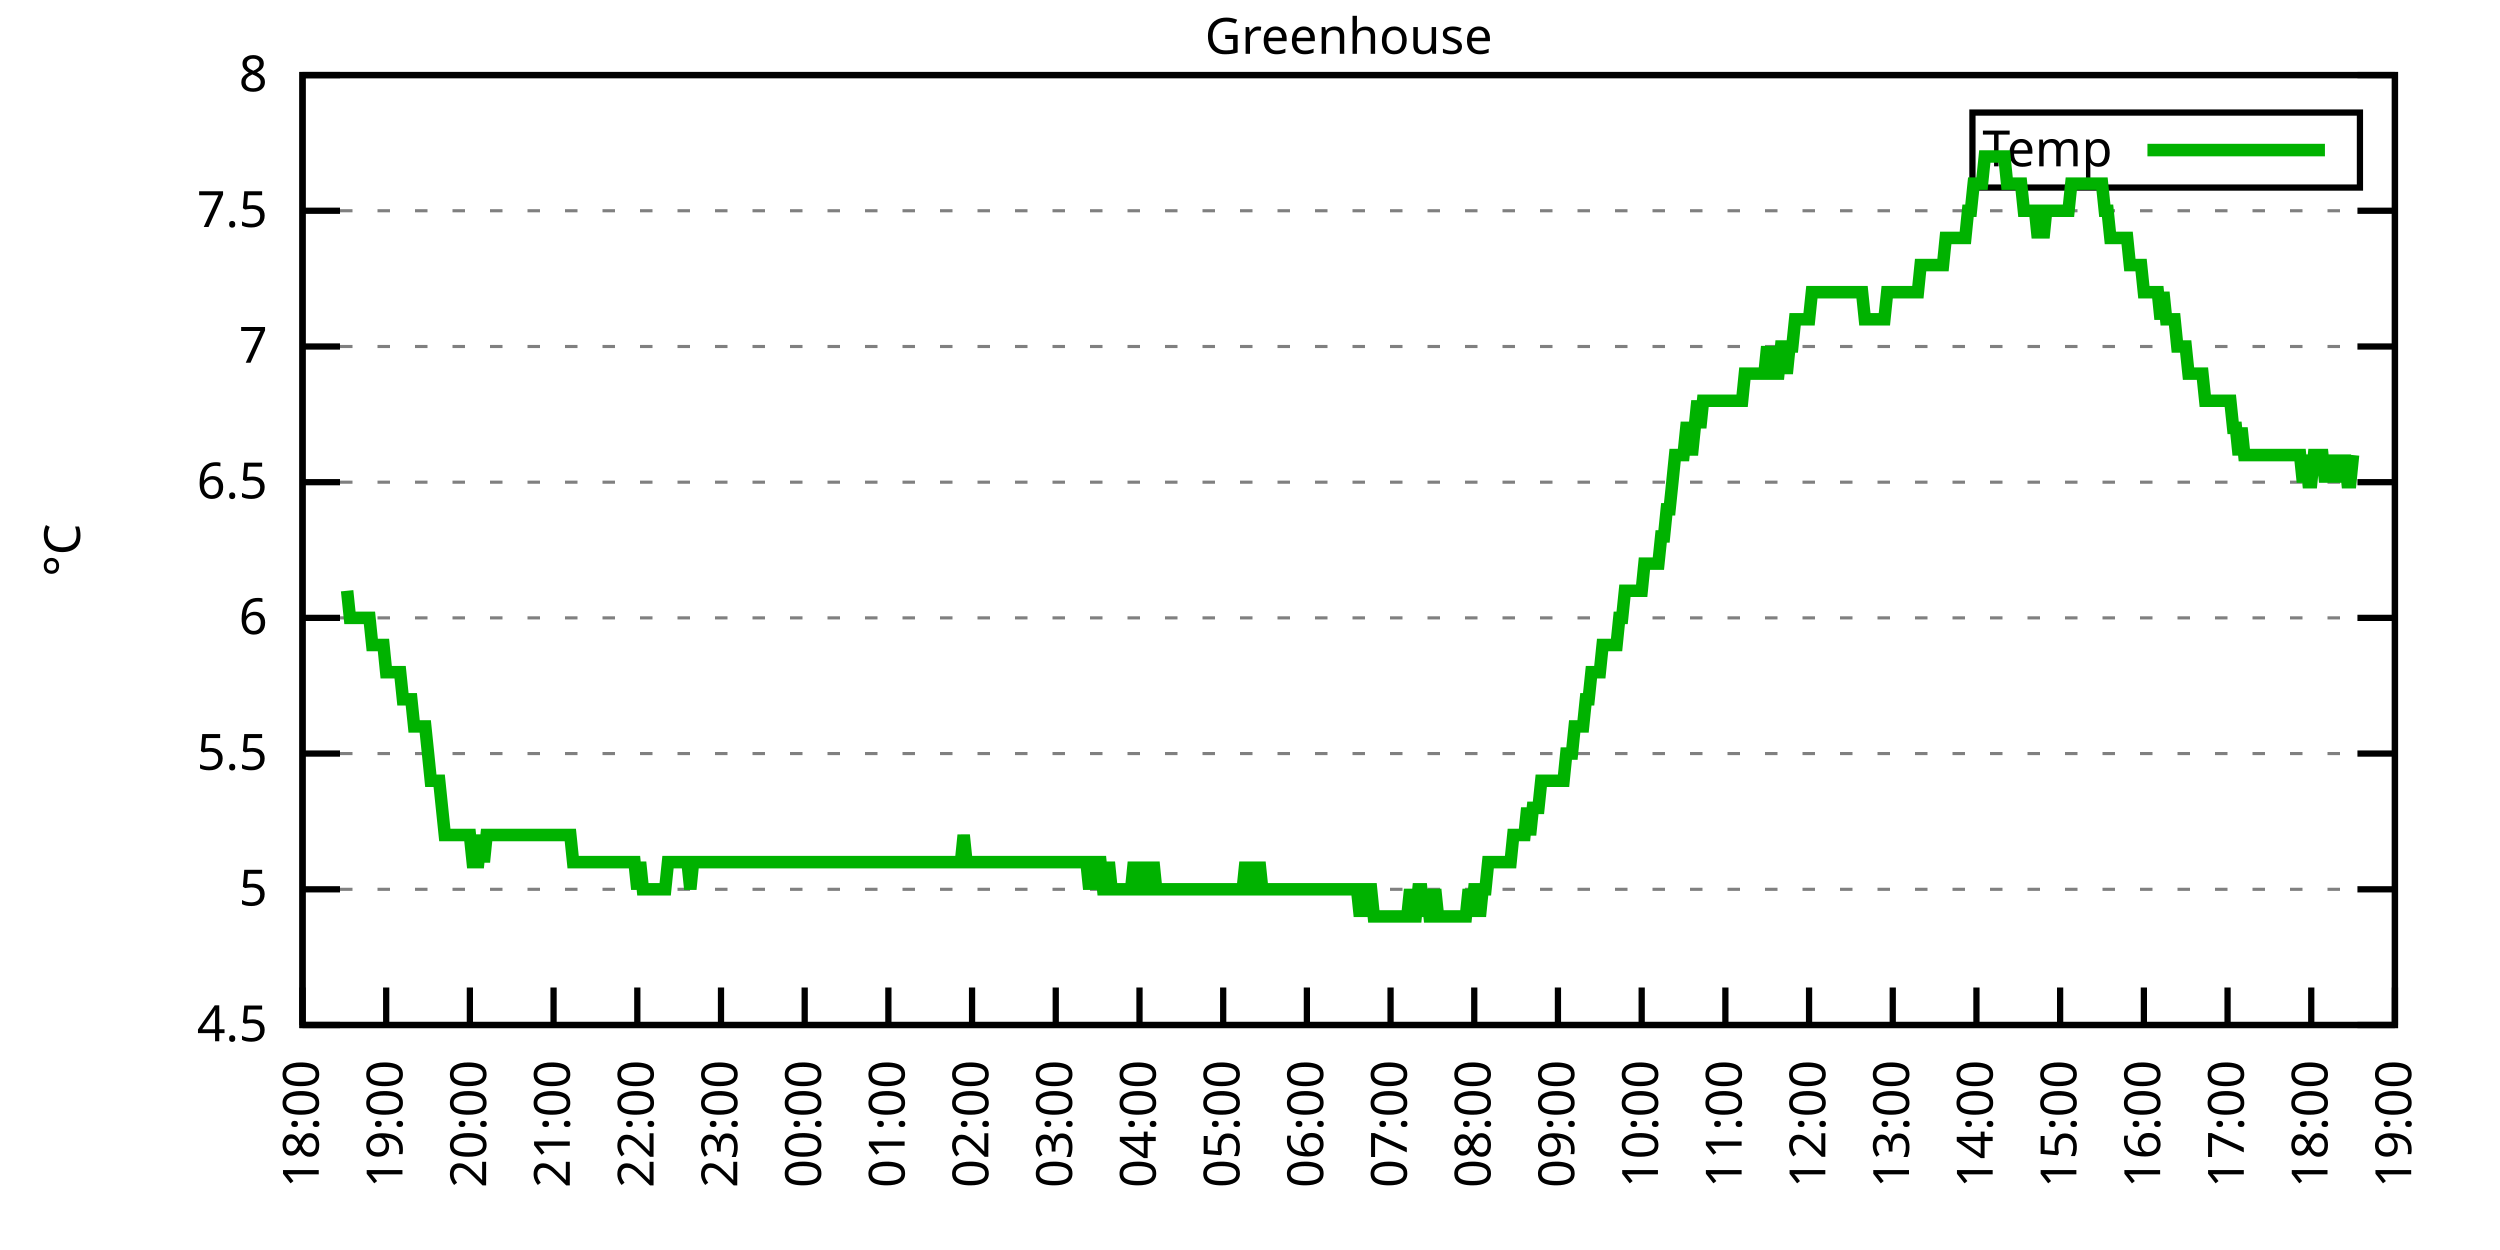
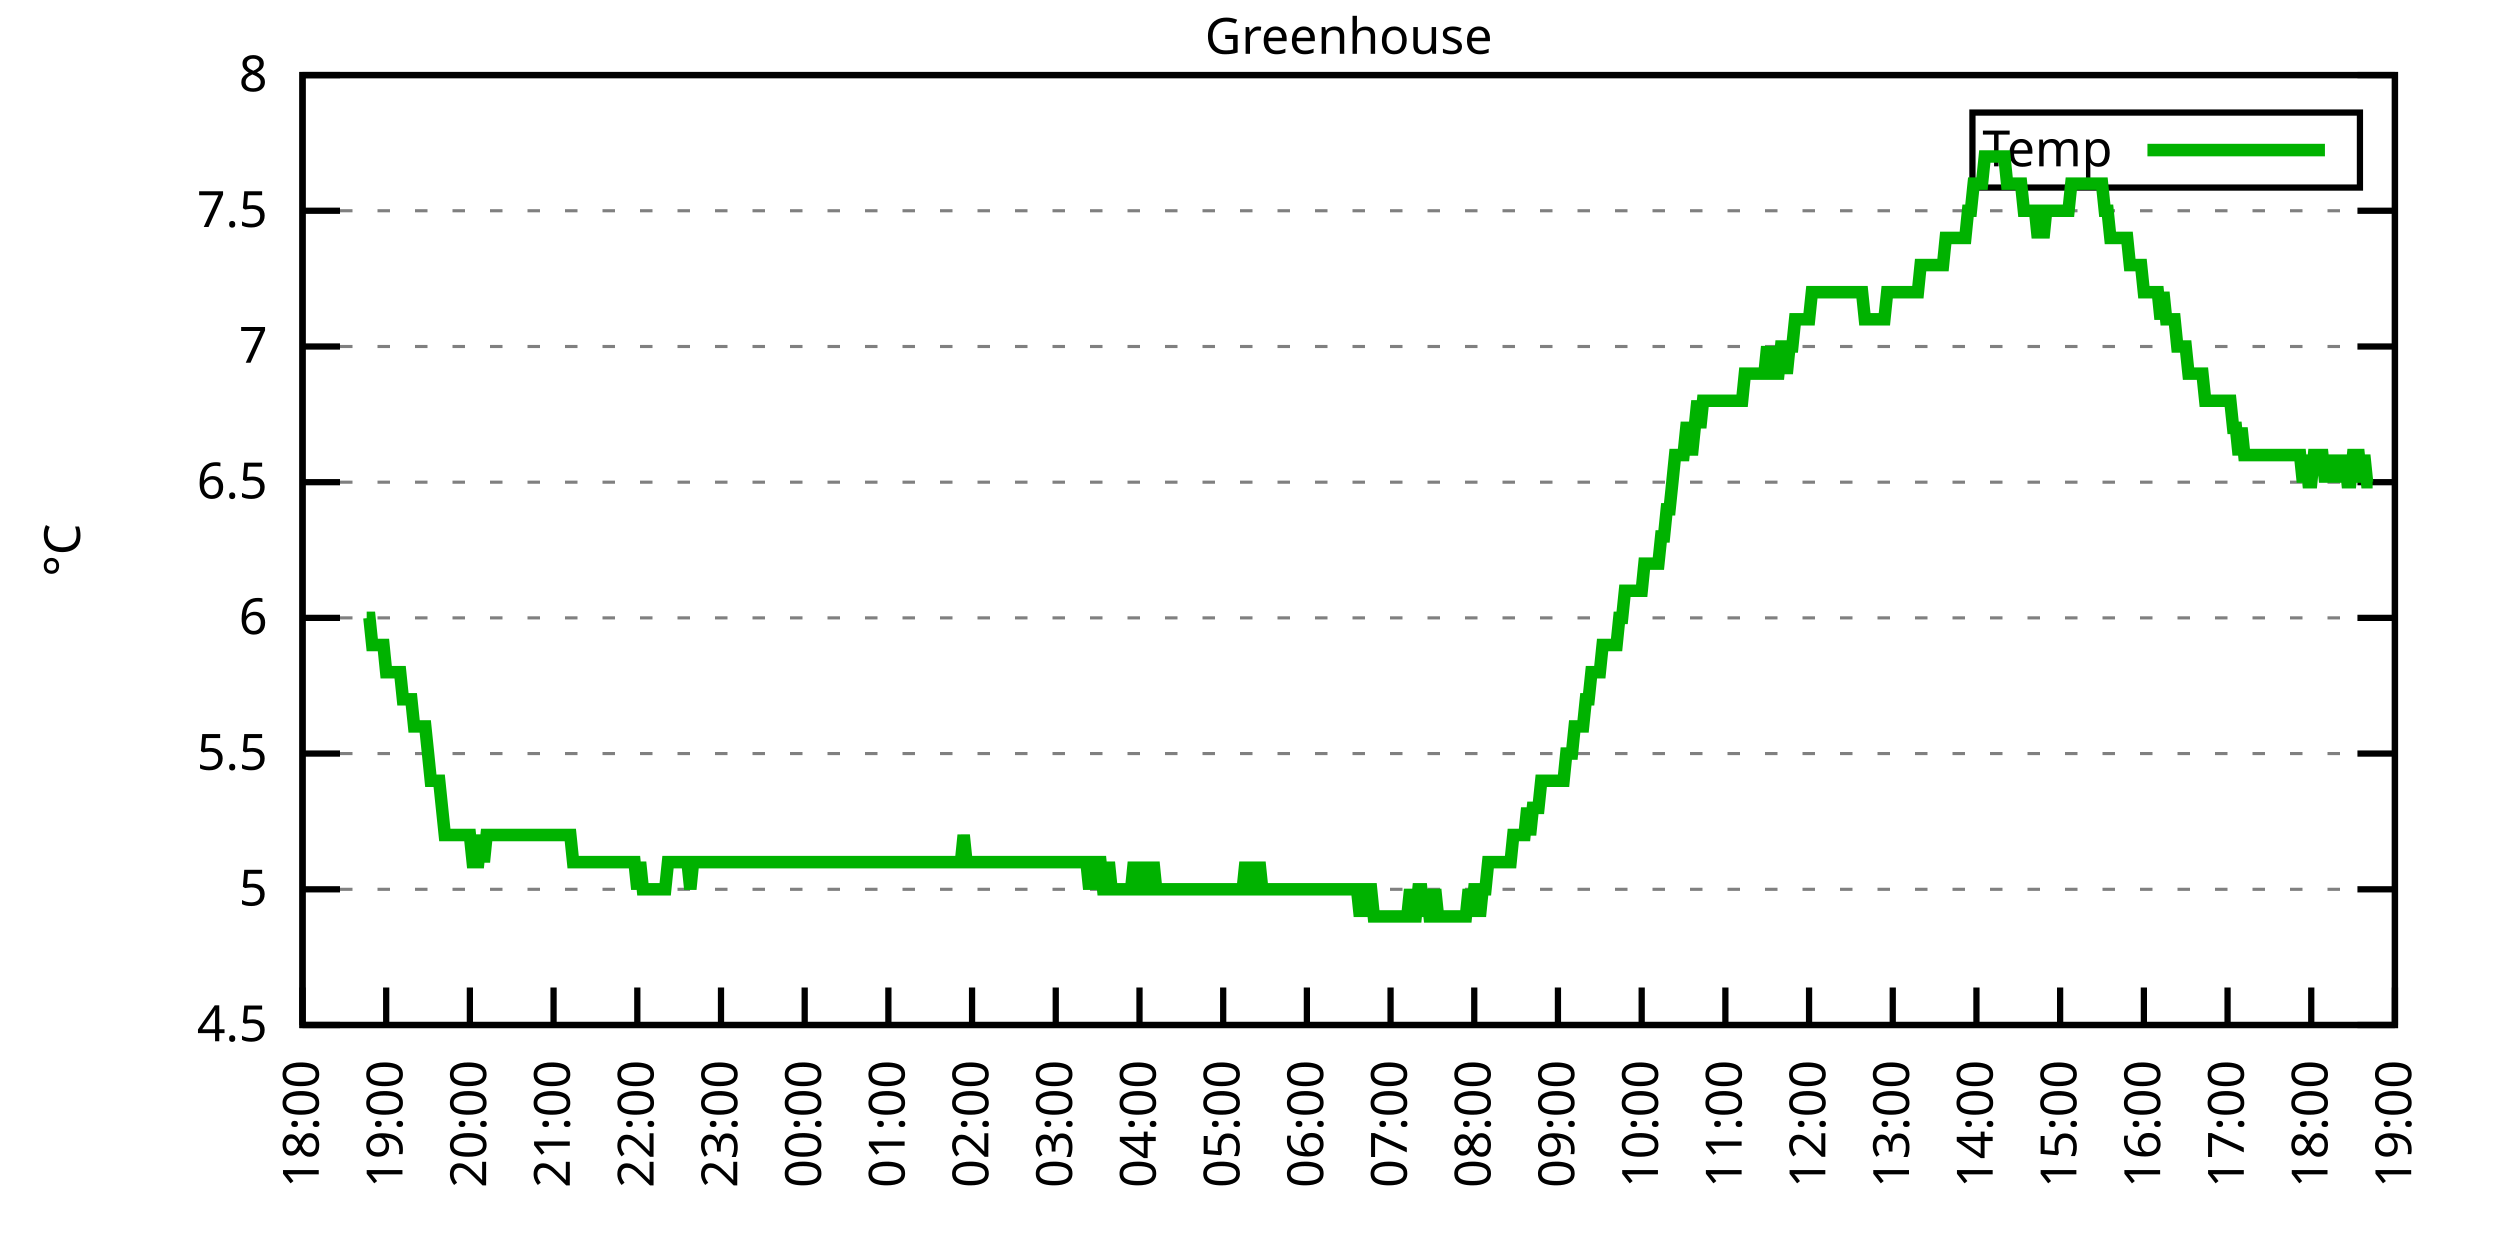
<svg xmlns="http://www.w3.org/2000/svg" xmlns:xlink="http://www.w3.org/1999/xlink" width="400" height="200" viewBox="0 0 400 200">
  <g id="gnuplot_canvas">
    <rect x="0" y="0" width="400" height="200" fill="none" />
    <defs>
      <circle id="gpDot" r="0.5" stroke-width="0.5" stroke="currentColor" />
      <path id="gpPt0" stroke-width="0.333" stroke="currentColor" d="M-1,0 h2 M0,-1 v2" />
      <path id="gpPt1" stroke-width="0.333" stroke="currentColor" d="M-1,-1 L1,1 M1,-1 L-1,1" />
      <path id="gpPt2" stroke-width="0.333" stroke="currentColor" d="M-1,0 L1,0 M0,-1 L0,1 M-1,-1 L1,1 M-1,1 L1,-1" />
      <rect id="gpPt3" stroke-width="0.333" stroke="currentColor" x="-1" y="-1" width="2" height="2" />
      <rect id="gpPt4" stroke-width="0.333" stroke="currentColor" fill="currentColor" x="-1" y="-1" width="2" height="2" />
      <circle id="gpPt5" stroke-width="0.333" stroke="currentColor" cx="0" cy="0" r="1" />
      <use xlink:href="#gpPt5" id="gpPt6" fill="currentColor" stroke="none" />
      <path id="gpPt7" stroke-width="0.333" stroke="currentColor" d="M0,-1.33 L-1.33,0.67 L1.33,0.67 z" />
      <use xlink:href="#gpPt7" id="gpPt8" fill="currentColor" stroke="none" />
      <use xlink:href="#gpPt7" id="gpPt9" stroke="currentColor" transform="rotate(180)" />
      <use xlink:href="#gpPt9" id="gpPt10" fill="currentColor" stroke="none" />
      <use xlink:href="#gpPt3" id="gpPt11" stroke="currentColor" transform="rotate(45)" />
      <use xlink:href="#gpPt11" id="gpPt12" fill="currentColor" stroke="none" />
      <path id="gpPt13" stroke-width="0.333" stroke="currentColor" d="M0,1.330 L1.265,0.411 L0.782,-1.067 L-0.782,-1.076 L-1.265,0.411 z" />
      <use xlink:href="#gpPt13" id="gpPt14" fill="currentColor" stroke="none" />
      <filter id="textbox" filterUnits="objectBoundingBox" x="0" y="0" height="1" width="1">
        <feFlood flood-color="white" flood-opacity="1" result="bgnd" />
        <feComposite in="SourceGraphic" in2="bgnd" operator="atop" />
      </filter>
      <filter id="greybox" filterUnits="objectBoundingBox" x="0" y="0" height="1" width="1">
        <feFlood flood-color="lightgrey" flood-opacity="1" result="grey" />
        <feComposite in="SourceGraphic" in2="grey" operator="atop" />
      </filter>
    </defs>
    <g fill="none" color="white" stroke="currentColor" stroke-width="1.00" stroke-linecap="butt" stroke-linejoin="miter">
</g>
    <g fill="none" color="black" stroke="currentColor" stroke-width="1.00" stroke-linecap="butt" stroke-linejoin="miter">
      <g stroke="none" shape-rendering="crispEdges">
        <polygon fill="rgb(255, 255, 255)" points="48.40,164.00 383.18,164.00 383.18,12.02 48.40,12.02 " />
      </g>
    </g>
    <g fill="none" color="black" stroke="currentColor" stroke-width="1.00" stroke-linecap="butt" stroke-linejoin="miter">
</g>
    <g fill="none" color="black" stroke="black" stroke-width="0.50" stroke-linecap="butt" stroke-linejoin="miter">
</g>
    <g fill="none" color="gray" stroke="currentColor" stroke-width="0.50" stroke-linecap="butt" stroke-linejoin="miter">
      <path stroke="gray" stroke-dasharray="2,4" class="gridline" d="M48.40,164.00 L383.19,164.00  " />
    </g>
    <g fill="none" color="gray" stroke="gray" stroke-width="1.00" stroke-linecap="butt" stroke-linejoin="miter">
</g>
    <g fill="none" color="black" stroke="currentColor" stroke-width="1.00" stroke-linecap="butt" stroke-linejoin="miter">
      <path stroke="black" d="M48.40,164.00 L54.40,164.00 M383.19,164.00 L377.19,164.00  " />
      <g transform="translate(42.80,166.60)" stroke="none" fill="black" font-family="Sans" font-size="8.00" text-anchor="end">
        <text>
          <tspan font-family="Sans"> 4.5</tspan>
        </text>
      </g>
    </g>
    <g fill="none" color="black" stroke="currentColor" stroke-width="1.00" stroke-linecap="butt" stroke-linejoin="miter">
</g>
    <g fill="none" color="black" stroke="black" stroke-width="0.50" stroke-linecap="butt" stroke-linejoin="miter">
</g>
    <g fill="none" color="gray" stroke="currentColor" stroke-width="0.50" stroke-linecap="butt" stroke-linejoin="miter">
      <path stroke="gray" stroke-dasharray="2,4" class="gridline" d="M48.40,142.29 L383.19,142.29  " />
    </g>
    <g fill="none" color="gray" stroke="gray" stroke-width="1.00" stroke-linecap="butt" stroke-linejoin="miter">
</g>
    <g fill="none" color="black" stroke="currentColor" stroke-width="1.00" stroke-linecap="butt" stroke-linejoin="miter">
      <path stroke="black" d="M48.40,142.29 L54.40,142.29 M383.19,142.29 L377.19,142.29  " />
      <g transform="translate(42.80,144.89)" stroke="none" fill="black" font-family="Sans" font-size="8.00" text-anchor="end">
        <text>
          <tspan font-family="Sans"> 5</tspan>
        </text>
      </g>
    </g>
    <g fill="none" color="black" stroke="currentColor" stroke-width="1.00" stroke-linecap="butt" stroke-linejoin="miter">
</g>
    <g fill="none" color="black" stroke="black" stroke-width="0.50" stroke-linecap="butt" stroke-linejoin="miter">
</g>
    <g fill="none" color="gray" stroke="currentColor" stroke-width="0.50" stroke-linecap="butt" stroke-linejoin="miter">
      <path stroke="gray" stroke-dasharray="2,4" class="gridline" d="M48.40,120.57 L383.19,120.57  " />
    </g>
    <g fill="none" color="gray" stroke="gray" stroke-width="1.00" stroke-linecap="butt" stroke-linejoin="miter">
</g>
    <g fill="none" color="black" stroke="currentColor" stroke-width="1.00" stroke-linecap="butt" stroke-linejoin="miter">
      <path stroke="black" d="M48.40,120.57 L54.40,120.57 M383.19,120.57 L377.19,120.57  " />
      <g transform="translate(42.80,123.17)" stroke="none" fill="black" font-family="Sans" font-size="8.00" text-anchor="end">
        <text>
          <tspan font-family="Sans"> 5.5</tspan>
        </text>
      </g>
    </g>
    <g fill="none" color="black" stroke="currentColor" stroke-width="1.00" stroke-linecap="butt" stroke-linejoin="miter">
</g>
    <g fill="none" color="black" stroke="black" stroke-width="0.50" stroke-linecap="butt" stroke-linejoin="miter">
</g>
    <g fill="none" color="gray" stroke="currentColor" stroke-width="0.50" stroke-linecap="butt" stroke-linejoin="miter">
      <path stroke="gray" stroke-dasharray="2,4" class="gridline" d="M48.40,98.86 L383.19,98.86  " />
    </g>
    <g fill="none" color="gray" stroke="gray" stroke-width="1.00" stroke-linecap="butt" stroke-linejoin="miter">
</g>
    <g fill="none" color="black" stroke="currentColor" stroke-width="1.00" stroke-linecap="butt" stroke-linejoin="miter">
      <path stroke="black" d="M48.40,98.86 L54.40,98.86 M383.19,98.86 L377.19,98.86  " />
      <g transform="translate(42.80,101.46)" stroke="none" fill="black" font-family="Sans" font-size="8.00" text-anchor="end">
        <text>
          <tspan font-family="Sans"> 6</tspan>
        </text>
      </g>
    </g>
    <g fill="none" color="black" stroke="currentColor" stroke-width="1.00" stroke-linecap="butt" stroke-linejoin="miter">
</g>
    <g fill="none" color="black" stroke="black" stroke-width="0.50" stroke-linecap="butt" stroke-linejoin="miter">
</g>
    <g fill="none" color="gray" stroke="currentColor" stroke-width="0.50" stroke-linecap="butt" stroke-linejoin="miter">
      <path stroke="gray" stroke-dasharray="2,4" class="gridline" d="M48.40,77.15 L383.19,77.15  " />
    </g>
    <g fill="none" color="gray" stroke="gray" stroke-width="1.00" stroke-linecap="butt" stroke-linejoin="miter">
</g>
    <g fill="none" color="black" stroke="currentColor" stroke-width="1.00" stroke-linecap="butt" stroke-linejoin="miter">
      <path stroke="black" d="M48.40,77.15 L54.40,77.15 M383.19,77.15 L377.19,77.15  " />
      <g transform="translate(42.80,79.75)" stroke="none" fill="black" font-family="Sans" font-size="8.00" text-anchor="end">
        <text>
          <tspan font-family="Sans"> 6.5</tspan>
        </text>
      </g>
    </g>
    <g fill="none" color="black" stroke="currentColor" stroke-width="1.00" stroke-linecap="butt" stroke-linejoin="miter">
</g>
    <g fill="none" color="black" stroke="black" stroke-width="0.50" stroke-linecap="butt" stroke-linejoin="miter">
</g>
    <g fill="none" color="gray" stroke="currentColor" stroke-width="0.50" stroke-linecap="butt" stroke-linejoin="miter">
      <path stroke="gray" stroke-dasharray="2,4" class="gridline" d="M48.40,55.44 L383.19,55.44  " />
    </g>
    <g fill="none" color="gray" stroke="gray" stroke-width="1.00" stroke-linecap="butt" stroke-linejoin="miter">
</g>
    <g fill="none" color="black" stroke="currentColor" stroke-width="1.00" stroke-linecap="butt" stroke-linejoin="miter">
      <path stroke="black" d="M48.40,55.44 L54.40,55.44 M383.19,55.44 L377.19,55.44  " />
      <g transform="translate(42.80,58.04)" stroke="none" fill="black" font-family="Sans" font-size="8.00" text-anchor="end">
        <text>
          <tspan font-family="Sans"> 7</tspan>
        </text>
      </g>
    </g>
    <g fill="none" color="black" stroke="currentColor" stroke-width="1.00" stroke-linecap="butt" stroke-linejoin="miter">
</g>
    <g fill="none" color="black" stroke="black" stroke-width="0.50" stroke-linecap="butt" stroke-linejoin="miter">
</g>
    <g fill="none" color="gray" stroke="currentColor" stroke-width="0.50" stroke-linecap="butt" stroke-linejoin="miter">
      <path stroke="gray" stroke-dasharray="2,4" class="gridline" d="M48.40,33.72 L383.19,33.72  " />
    </g>
    <g fill="none" color="gray" stroke="gray" stroke-width="1.00" stroke-linecap="butt" stroke-linejoin="miter">
</g>
    <g fill="none" color="black" stroke="currentColor" stroke-width="1.00" stroke-linecap="butt" stroke-linejoin="miter">
      <path stroke="black" d="M48.40,33.72 L54.40,33.72 M383.19,33.72 L377.19,33.72  " />
      <g transform="translate(42.80,36.32)" stroke="none" fill="black" font-family="Sans" font-size="8.00" text-anchor="end">
        <text>
          <tspan font-family="Sans"> 7.5</tspan>
        </text>
      </g>
    </g>
    <g fill="none" color="black" stroke="currentColor" stroke-width="1.00" stroke-linecap="butt" stroke-linejoin="miter">
</g>
    <g fill="none" color="black" stroke="black" stroke-width="0.50" stroke-linecap="butt" stroke-linejoin="miter">
</g>
    <g fill="none" color="gray" stroke="currentColor" stroke-width="0.50" stroke-linecap="butt" stroke-linejoin="miter">
      <path stroke="gray" stroke-dasharray="2,4" class="gridline" d="M48.40,12.01 L383.19,12.01  " />
    </g>
    <g fill="none" color="gray" stroke="gray" stroke-width="1.00" stroke-linecap="butt" stroke-linejoin="miter">
</g>
    <g fill="none" color="black" stroke="currentColor" stroke-width="1.00" stroke-linecap="butt" stroke-linejoin="miter">
      <path stroke="black" d="M48.40,12.01 L54.40,12.01 M383.19,12.01 L377.19,12.01  " />
      <g transform="translate(42.80,14.61)" stroke="none" fill="black" font-family="Sans" font-size="8.00" text-anchor="end">
        <text>
          <tspan font-family="Sans"> 8</tspan>
        </text>
      </g>
    </g>
    <g fill="none" color="black" stroke="currentColor" stroke-width="1.00" stroke-linecap="butt" stroke-linejoin="miter">
      <path stroke="black" d="M48.40,164.00 L48.40,158.00  " />
      <g transform="translate(51.00,169.60) rotate(270.00)" stroke="none" fill="black" font-family="Sans" font-size="8.00" text-anchor="end">
        <text>
          <tspan font-family="Sans">18:00</tspan>
        </text>
      </g>
    </g>
    <g fill="none" color="black" stroke="currentColor" stroke-width="1.00" stroke-linecap="butt" stroke-linejoin="miter">
      <path stroke="black" d="M61.79,164.00 L61.79,158.00  " />
      <g transform="translate(64.39,169.60) rotate(270.00)" stroke="none" fill="black" font-family="Sans" font-size="8.00" text-anchor="end">
        <text>
          <tspan font-family="Sans">19:00</tspan>
        </text>
      </g>
    </g>
    <g fill="none" color="black" stroke="currentColor" stroke-width="1.00" stroke-linecap="butt" stroke-linejoin="miter">
      <path stroke="black" d="M75.18,164.00 L75.18,158.00  " />
      <g transform="translate(77.78,169.60) rotate(270.00)" stroke="none" fill="black" font-family="Sans" font-size="8.00" text-anchor="end">
        <text>
          <tspan font-family="Sans">20:00</tspan>
        </text>
      </g>
    </g>
    <g fill="none" color="black" stroke="currentColor" stroke-width="1.00" stroke-linecap="butt" stroke-linejoin="miter">
      <path stroke="black" d="M88.57,164.00 L88.57,158.00  " />
      <g transform="translate(91.17,169.60) rotate(270.00)" stroke="none" fill="black" font-family="Sans" font-size="8.00" text-anchor="end">
        <text>
          <tspan font-family="Sans">21:00</tspan>
        </text>
      </g>
    </g>
    <g fill="none" color="black" stroke="currentColor" stroke-width="1.00" stroke-linecap="butt" stroke-linejoin="miter">
      <path stroke="black" d="M101.97,164.00 L101.97,158.00  " />
      <g transform="translate(104.57,169.60) rotate(270.00)" stroke="none" fill="black" font-family="Sans" font-size="8.00" text-anchor="end">
        <text>
          <tspan font-family="Sans">22:00</tspan>
        </text>
      </g>
    </g>
    <g fill="none" color="black" stroke="currentColor" stroke-width="1.00" stroke-linecap="butt" stroke-linejoin="miter">
      <path stroke="black" d="M115.36,164.00 L115.36,158.00  " />
      <g transform="translate(117.96,169.60) rotate(270.00)" stroke="none" fill="black" font-family="Sans" font-size="8.00" text-anchor="end">
        <text>
          <tspan font-family="Sans">23:00</tspan>
        </text>
      </g>
    </g>
    <g fill="none" color="black" stroke="currentColor" stroke-width="1.00" stroke-linecap="butt" stroke-linejoin="miter">
      <path stroke="black" d="M128.75,164.00 L128.75,158.00  " />
      <g transform="translate(131.35,169.60) rotate(270.00)" stroke="none" fill="black" font-family="Sans" font-size="8.00" text-anchor="end">
        <text>
          <tspan font-family="Sans">00:00</tspan>
        </text>
      </g>
    </g>
    <g fill="none" color="black" stroke="currentColor" stroke-width="1.00" stroke-linecap="butt" stroke-linejoin="miter">
      <path stroke="black" d="M142.14,164.00 L142.14,158.00  " />
      <g transform="translate(144.74,169.60) rotate(270.00)" stroke="none" fill="black" font-family="Sans" font-size="8.00" text-anchor="end">
        <text>
          <tspan font-family="Sans">01:00</tspan>
        </text>
      </g>
    </g>
    <g fill="none" color="black" stroke="currentColor" stroke-width="1.00" stroke-linecap="butt" stroke-linejoin="miter">
      <path stroke="black" d="M155.53,164.00 L155.53,158.00  " />
      <g transform="translate(158.13,169.60) rotate(270.00)" stroke="none" fill="black" font-family="Sans" font-size="8.00" text-anchor="end">
        <text>
          <tspan font-family="Sans">02:00</tspan>
        </text>
      </g>
    </g>
    <g fill="none" color="black" stroke="currentColor" stroke-width="1.00" stroke-linecap="butt" stroke-linejoin="miter">
      <path stroke="black" d="M168.92,164.00 L168.92,158.00  " />
      <g transform="translate(171.52,169.60) rotate(270.00)" stroke="none" fill="black" font-family="Sans" font-size="8.00" text-anchor="end">
        <text>
          <tspan font-family="Sans">03:00</tspan>
        </text>
      </g>
    </g>
    <g fill="none" color="black" stroke="currentColor" stroke-width="1.00" stroke-linecap="butt" stroke-linejoin="miter">
      <path stroke="black" d="M182.32,164.00 L182.32,158.00  " />
      <g transform="translate(184.92,169.60) rotate(270.00)" stroke="none" fill="black" font-family="Sans" font-size="8.00" text-anchor="end">
        <text>
          <tspan font-family="Sans">04:00</tspan>
        </text>
      </g>
    </g>
    <g fill="none" color="black" stroke="currentColor" stroke-width="1.00" stroke-linecap="butt" stroke-linejoin="miter">
      <path stroke="black" d="M195.71,164.00 L195.71,158.00  " />
      <g transform="translate(198.31,169.60) rotate(270.00)" stroke="none" fill="black" font-family="Sans" font-size="8.00" text-anchor="end">
        <text>
          <tspan font-family="Sans">05:00</tspan>
        </text>
      </g>
    </g>
    <g fill="none" color="black" stroke="currentColor" stroke-width="1.00" stroke-linecap="butt" stroke-linejoin="miter">
      <path stroke="black" d="M209.10,164.00 L209.10,158.00  " />
      <g transform="translate(211.70,169.60) rotate(270.00)" stroke="none" fill="black" font-family="Sans" font-size="8.00" text-anchor="end">
        <text>
          <tspan font-family="Sans">06:00</tspan>
        </text>
      </g>
    </g>
    <g fill="none" color="black" stroke="currentColor" stroke-width="1.00" stroke-linecap="butt" stroke-linejoin="miter">
      <path stroke="black" d="M222.49,164.00 L222.49,158.00  " />
      <g transform="translate(225.09,169.60) rotate(270.00)" stroke="none" fill="black" font-family="Sans" font-size="8.00" text-anchor="end">
        <text>
          <tspan font-family="Sans">07:00</tspan>
        </text>
      </g>
    </g>
    <g fill="none" color="black" stroke="currentColor" stroke-width="1.00" stroke-linecap="butt" stroke-linejoin="miter">
      <path stroke="black" d="M235.88,164.00 L235.88,158.00  " />
      <g transform="translate(238.48,169.60) rotate(270.00)" stroke="none" fill="black" font-family="Sans" font-size="8.00" text-anchor="end">
        <text>
          <tspan font-family="Sans">08:00</tspan>
        </text>
      </g>
    </g>
    <g fill="none" color="black" stroke="currentColor" stroke-width="1.00" stroke-linecap="butt" stroke-linejoin="miter">
      <path stroke="black" d="M249.27,164.00 L249.27,158.00  " />
      <g transform="translate(251.87,169.60) rotate(270.00)" stroke="none" fill="black" font-family="Sans" font-size="8.00" text-anchor="end">
        <text>
          <tspan font-family="Sans">09:00</tspan>
        </text>
      </g>
    </g>
    <g fill="none" color="black" stroke="currentColor" stroke-width="1.00" stroke-linecap="butt" stroke-linejoin="miter">
      <path stroke="black" d="M262.67,164.00 L262.67,158.00  " />
      <g transform="translate(265.27,169.60) rotate(270.00)" stroke="none" fill="black" font-family="Sans" font-size="8.00" text-anchor="end">
        <text>
          <tspan font-family="Sans">10:00</tspan>
        </text>
      </g>
    </g>
    <g fill="none" color="black" stroke="currentColor" stroke-width="1.00" stroke-linecap="butt" stroke-linejoin="miter">
      <path stroke="black" d="M276.06,164.00 L276.06,158.00  " />
      <g transform="translate(278.66,169.60) rotate(270.00)" stroke="none" fill="black" font-family="Sans" font-size="8.00" text-anchor="end">
        <text>
          <tspan font-family="Sans">11:00</tspan>
        </text>
      </g>
    </g>
    <g fill="none" color="black" stroke="currentColor" stroke-width="1.00" stroke-linecap="butt" stroke-linejoin="miter">
      <path stroke="black" d="M289.45,164.00 L289.45,158.00  " />
      <g transform="translate(292.05,169.60) rotate(270.00)" stroke="none" fill="black" font-family="Sans" font-size="8.00" text-anchor="end">
        <text>
          <tspan font-family="Sans">12:00</tspan>
        </text>
      </g>
    </g>
    <g fill="none" color="black" stroke="currentColor" stroke-width="1.00" stroke-linecap="butt" stroke-linejoin="miter">
      <path stroke="black" d="M302.84,164.00 L302.84,158.00  " />
      <g transform="translate(305.44,169.60) rotate(270.00)" stroke="none" fill="black" font-family="Sans" font-size="8.00" text-anchor="end">
        <text>
          <tspan font-family="Sans">13:00</tspan>
        </text>
      </g>
    </g>
    <g fill="none" color="black" stroke="currentColor" stroke-width="1.00" stroke-linecap="butt" stroke-linejoin="miter">
      <path stroke="black" d="M316.23,164.00 L316.23,158.00  " />
      <g transform="translate(318.83,169.60) rotate(270.00)" stroke="none" fill="black" font-family="Sans" font-size="8.00" text-anchor="end">
        <text>
          <tspan font-family="Sans">14:00</tspan>
        </text>
      </g>
    </g>
    <g fill="none" color="black" stroke="currentColor" stroke-width="1.00" stroke-linecap="butt" stroke-linejoin="miter">
      <path stroke="black" d="M329.62,164.00 L329.62,158.00  " />
      <g transform="translate(332.22,169.60) rotate(270.00)" stroke="none" fill="black" font-family="Sans" font-size="8.00" text-anchor="end">
        <text>
          <tspan font-family="Sans">15:00</tspan>
        </text>
      </g>
    </g>
    <g fill="none" color="black" stroke="currentColor" stroke-width="1.00" stroke-linecap="butt" stroke-linejoin="miter">
      <path stroke="black" d="M343.02,164.00 L343.02,158.00  " />
      <g transform="translate(345.62,169.60) rotate(270.00)" stroke="none" fill="black" font-family="Sans" font-size="8.00" text-anchor="end">
        <text>
          <tspan font-family="Sans">16:00</tspan>
        </text>
      </g>
    </g>
    <g fill="none" color="black" stroke="currentColor" stroke-width="1.00" stroke-linecap="butt" stroke-linejoin="miter">
      <path stroke="black" d="M356.41,164.00 L356.41,158.00  " />
      <g transform="translate(359.01,169.60) rotate(270.00)" stroke="none" fill="black" font-family="Sans" font-size="8.00" text-anchor="end">
        <text>
          <tspan font-family="Sans">17:00</tspan>
        </text>
      </g>
    </g>
    <g fill="none" color="black" stroke="currentColor" stroke-width="1.00" stroke-linecap="butt" stroke-linejoin="miter">
      <path stroke="black" d="M369.80,164.00 L369.80,158.00  " />
      <g transform="translate(372.40,169.60) rotate(270.00)" stroke="none" fill="black" font-family="Sans" font-size="8.00" text-anchor="end">
        <text>
          <tspan font-family="Sans">18:00</tspan>
        </text>
      </g>
    </g>
    <g fill="none" color="black" stroke="currentColor" stroke-width="1.00" stroke-linecap="butt" stroke-linejoin="miter">
      <path stroke="black" d="M383.19,164.00 L383.19,158.00  " />
      <g transform="translate(385.79,169.60) rotate(270.00)" stroke="none" fill="black" font-family="Sans" font-size="8.00" text-anchor="end">
        <text>
          <tspan font-family="Sans">19:00</tspan>
        </text>
      </g>
    </g>
    <g fill="none" color="black" stroke="currentColor" stroke-width="1.00" stroke-linecap="butt" stroke-linejoin="miter">
</g>
    <g fill="none" color="black" stroke="currentColor" stroke-width="1.00" stroke-linecap="butt" stroke-linejoin="miter">
      <path stroke="black" d="M48.40,12.01 L48.40,164.00 L383.19,164.00 L383.19,12.01 L48.40,12.01 Z  " />
    </g>
    <g fill="none" color="black" stroke="currentColor" stroke-width="1.00" stroke-linecap="butt" stroke-linejoin="miter">
</g>
    <g fill="none" color="black" stroke="currentColor" stroke-width="1.00" stroke-linecap="butt" stroke-linejoin="miter">
      <path stroke="black" d="M315.59,30.01 L315.59,18.01 L377.59,18.01 L377.59,30.01 L315.59,30.01 Z  " />
    </g>
    <g id="Greenhouse_plot_1">
      <g fill="none" color="white" stroke="black" stroke-width="2.00" stroke-linecap="butt" stroke-linejoin="miter">
</g>
      <g fill="none" color="black" stroke="currentColor" stroke-width="2.00" stroke-linecap="butt" stroke-linejoin="miter">
        <g transform="translate(337.99,26.61)" stroke="none" fill="black" font-family="Sans" font-size="8.00" text-anchor="end">
          <text>
            <tspan font-family="Sans">Temp</tspan>
          </text>
        </g>
      </g>
      <g fill="none" color="black" stroke="currentColor" stroke-width="2.00" stroke-linecap="butt" stroke-linejoin="miter">
-         <path stroke="rgb(  0, 178,   0)" d="M343.59,24.01 L371.99,24.01 M55.54,94.52 L55.99,98.86 L56.43,98.86 L56.88,98.86 L57.33,98.86 L57.77,98.86   L58.22,98.86 L58.67,98.86 L59.11,98.86 L59.56,103.20 L60.01,103.20 L60.45,103.20 L60.90,103.20 L61.35,103.20   L61.79,107.55 L62.24,107.55 L62.68,107.55 L63.13,107.55 L63.58,107.55 L64.02,107.55 L64.47,111.89 L64.92,111.89   L65.36,111.89 L65.81,111.89 L66.26,116.23 L66.70,116.23 L67.15,116.23 L67.59,116.23 L68.04,116.23 L68.49,120.57   L68.93,124.92 L69.38,124.92 L69.83,124.92 L70.27,124.92 L70.72,129.26 L71.17,133.60 L71.61,133.60 L72.06,133.60   L72.50,133.60 L72.95,133.60 L73.40,133.60 L73.84,133.60 L74.29,133.60 L74.74,133.60 L75.18,133.60 L75.63,137.94   L76.08,137.94 L76.52,137.94 L76.97,133.60 L77.42,137.94 L77.86,133.60 L78.31,133.60 L78.75,133.60 L79.20,133.60   L79.65,133.60 L80.09,133.60 L80.54,133.60 L80.99,133.60 L81.43,133.60 L81.88,133.60 L82.33,133.60 L82.77,133.60   L83.22,133.60 L83.66,133.60 L84.11,133.60 L84.56,133.60 L85.00,133.60 L85.45,133.60 L85.90,133.60 L86.34,133.60   L86.79,133.60 L87.24,133.60 L87.68,133.60 L88.13,133.60 L88.57,133.60 L89.02,133.60 L89.47,133.60 L89.91,133.60   L90.36,133.60 L90.81,133.60 L91.25,133.60 L91.70,137.94 L92.15,137.94 L92.59,137.94 L93.04,137.94 L93.49,137.94   L93.93,137.94 L94.38,137.94 L94.82,137.94 L95.27,137.94 L95.72,137.94 L96.16,137.94 L96.61,137.94 L97.06,137.94   L97.50,137.94 L97.95,137.94 L98.40,137.94 L98.84,137.94 L99.29,137.94 L99.73,137.94 L100.18,137.94 L100.63,137.94   L101.07,137.94 L101.52,137.94 L101.97,142.29 L102.41,137.94 L102.86,142.29 L103.31,142.29 L103.75,142.29 L104.20,142.29   L104.64,142.29 L105.09,142.29 L105.54,142.29 L105.98,142.29 L106.43,142.29 L106.88,137.94 L107.32,137.94 L107.77,137.94   L108.22,137.94 L108.66,137.94 L109.11,137.94 L109.55,137.94 L110.00,137.94 L110.45,142.29 L110.89,137.94 L111.34,137.94   L111.79,137.94 L112.23,137.94 L112.68,137.94 L113.13,137.94 L113.57,137.94 L114.02,137.94 L114.47,137.94 L114.91,137.94   L115.36,137.94 L115.80,137.94 L116.25,137.94 L116.70,137.94 L117.14,137.94 L117.59,137.94 L118.04,137.94 L118.48,137.94   L118.93,137.94 L119.38,137.94 L119.82,137.94 L120.27,137.94 L120.71,137.94 L121.16,137.94 L121.61,137.94 L122.05,137.94   L122.50,137.94 L122.95,137.94 L123.39,137.94 L123.84,137.94 L124.29,137.94 L124.73,137.94 L125.18,137.94 L125.62,137.94   L126.07,137.94 L126.52,137.94 L126.96,137.94 L127.41,137.94 L127.86,137.94 L128.30,137.94 L128.75,137.94 L129.20,137.94   L129.64,137.94 L130.09,137.94 L130.54,137.94 L130.98,137.94 L131.43,137.94 L131.87,137.94 L132.32,137.94 L132.77,137.94   L133.21,137.94 L133.66,137.94 L134.11,137.94 L134.55,137.94 L135.00,137.94 L135.45,137.94 L135.89,137.94 L136.34,137.94   L136.78,137.94 L137.23,137.94 L137.68,137.94 L138.12,137.94 L138.57,137.94 L139.02,137.94 L139.46,137.94 L139.91,137.94   L140.36,137.94 L140.80,137.94 L141.25,137.94 L141.69,137.94 L142.14,137.94 L142.59,137.94 L143.03,137.94 L143.48,137.94   L143.93,137.94 L144.37,137.94 L144.82,137.94 L145.27,137.94 L145.71,137.94 L146.16,137.94 L146.61,137.94 L147.05,137.94   L147.50,137.94 L147.94,137.94 L148.39,137.94 L148.84,137.94 L149.28,137.94 L149.73,137.94 L150.18,137.94 L150.62,137.94   L151.07,137.94 L151.52,137.94 L151.96,137.94 L152.41,137.94 L152.85,137.94 L153.30,137.94 L153.75,137.94 L154.19,133.60   L154.64,137.94 L155.09,137.94 L155.53,137.94 L155.98,137.94 L156.43,137.94 L156.87,137.94 L157.32,137.94 L157.76,137.94   L158.21,137.94 L158.66,137.94 L159.10,137.94 L159.55,137.94 L160.00,137.94 L160.44,137.94 L160.89,137.94 L161.34,137.94   L161.78,137.94 L162.23,137.94 L162.67,137.94 L163.12,137.94 L163.57,137.94 L164.01,137.94 L164.46,137.94 L164.91,137.94   L165.35,137.94 L165.80,137.94 L166.25,137.94 L166.69,137.94 L167.14,137.94 L167.59,137.94 L168.03,137.94 L168.48,137.94   L168.92,137.94 L169.37,137.94 L169.82,137.94 L170.26,137.94 L170.71,137.94 L171.16,137.94 L171.60,137.94 L172.05,137.94   L172.50,137.94 L172.94,137.94 L173.39,137.94 L173.83,137.94 L174.28,142.29 L174.73,137.94 L175.17,142.29 L175.62,137.94   L176.07,137.94 L176.51,142.29 L176.96,142.29 L177.41,137.94 L177.85,142.29 L178.30,142.29 L178.74,142.29 L179.19,142.29   L179.64,142.29 L180.08,142.29 L180.53,142.29 L180.98,142.29 L181.42,137.94 L181.87,142.29 L182.32,142.29 L182.76,137.94   L183.21,142.29 L183.66,142.29 L184.10,142.29 L184.55,137.94 L184.99,142.29 L185.44,142.29 L185.89,142.29 L186.33,142.29   L186.78,142.29 L187.23,142.29 L187.67,142.29 L188.12,142.29 L188.57,142.29 L189.01,142.29 L189.46,142.29 L189.90,142.29   L190.35,142.29 L190.80,142.29 L191.24,142.29 L191.69,142.29 L192.14,142.29 L192.58,142.29 L193.03,142.29 L193.48,142.29   L193.92,142.29 L194.37,142.29 L194.81,142.29 L195.26,142.29 L195.71,142.29 L196.15,142.29 L196.60,142.29 L197.05,142.29   L197.49,142.29 L197.94,142.29 L198.39,142.29 L198.83,142.29 L199.28,137.94 L199.73,142.29 L200.17,137.94 L200.62,142.29   L201.06,142.29 L201.51,137.94 L201.96,142.29 L202.40,142.29 L202.85,142.29 L203.30,142.29 L203.74,142.29 L204.19,142.29   L204.64,142.29 L205.08,142.29 L205.53,142.29 L205.97,142.29 L206.42,142.29 L206.87,142.29 L207.31,142.29 L207.76,142.29   L208.21,142.29 L208.65,142.29 L209.10,142.29 L209.55,142.29 L209.99,142.29 L210.44,142.29 L210.88,142.29 L211.33,142.29   L211.78,142.29 L212.22,142.29 L212.67,142.29 L213.12,142.29 L213.56,142.29 L214.01,142.29 L214.46,142.29 L214.90,142.29   L215.35,142.29 L215.80,142.29 L216.24,142.29 L216.69,142.29 L217.13,142.29 L217.58,146.63 L218.03,142.29 L218.47,146.63   L218.92,142.29 L219.37,142.29 L219.81,146.63 L220.26,146.63 L220.71,146.63 L221.15,146.63 L221.60,146.63 L222.04,146.63   L222.49,146.63 L222.94,146.63 L223.38,146.63 L223.83,146.63 L224.28,146.63 L224.72,146.63 L225.17,146.63 L225.62,142.29   L226.06,146.63 L226.51,146.63 L226.95,142.29 L227.40,142.29 L227.85,146.63 L228.29,142.29 L228.74,146.63 L229.19,146.63   L229.63,142.29 L230.08,146.63 L230.53,146.63 L230.97,146.63 L231.42,146.63 L231.86,146.63 L232.31,146.63 L232.76,146.63   L233.20,146.63 L233.65,146.63 L234.10,146.63 L234.54,146.63 L234.99,142.29 L235.44,146.63 L235.88,142.29 L236.33,142.29   L236.78,146.63 L237.22,142.29 L237.67,142.29 L238.11,137.94 L238.56,137.94 L239.01,137.94 L239.45,137.94 L239.90,137.94   L240.35,137.94 L240.79,137.94 L241.24,137.94 L241.69,137.94 L242.13,133.60 L242.58,133.60 L243.02,133.60 L243.47,133.60   L243.92,133.60 L244.36,129.26 L244.81,133.60 L245.26,129.26 L245.70,129.26 L246.15,129.26 L246.60,124.92 L247.04,124.92   L247.49,124.92 L247.93,124.92 L248.38,124.92 L248.83,124.92 L249.27,124.92 L249.72,124.92 L250.17,124.92 L250.61,120.57   L251.06,120.57 L251.51,120.57 L251.95,116.23 L252.40,116.23 L252.85,116.23 L253.29,116.23 L253.74,111.89 L254.18,111.89   L254.63,107.55 L255.08,107.55 L255.52,107.55 L255.97,107.55 L256.42,103.20 L256.86,103.20 L257.31,103.20 L257.76,103.20   L258.20,103.20 L258.65,103.20 L259.09,98.86 L259.54,98.86 L259.99,94.52 L260.43,94.52 L260.88,94.52 L261.33,94.52   L261.77,94.52 L262.22,94.52 L262.67,94.52 L263.11,90.18 L263.56,90.18 L264.00,90.18 L264.45,90.18 L264.90,90.18   L265.34,90.18 L265.79,85.83 L266.24,85.83 L266.68,81.49 L267.13,81.49 L267.58,77.15 L268.02,72.81 L268.47,72.81   L268.92,72.81 L269.36,72.81 L269.81,68.46 L270.25,68.46 L270.70,72.81 L271.15,68.46 L271.59,64.12 L272.04,68.46   L272.49,64.12 L272.93,64.12 L273.38,64.12 L273.83,64.12 L274.27,64.12 L274.72,64.12 L275.16,64.12 L275.61,64.12   L276.06,64.12 L276.50,64.12 L276.95,64.12 L277.40,64.12 L277.84,64.12 L278.29,64.12 L278.74,64.12 L279.18,59.78   L279.63,59.78 L280.07,59.78 L280.52,59.78 L280.97,59.78 L281.41,59.78 L281.86,59.78 L282.31,59.78 L282.75,55.44   L283.20,59.78 L283.65,55.44 L284.09,59.78 L284.54,59.78 L284.98,55.44 L285.43,55.44 L285.88,59.78 L286.32,55.44   L286.77,55.44 L287.22,51.09 L287.66,51.09 L288.11,51.09 L288.56,51.09 L289.00,51.09 L289.45,51.09 L289.90,46.75   L290.34,46.75 L290.79,46.75 L291.23,46.75 L291.68,46.75 L292.13,46.75 L292.57,46.75 L293.02,46.75 L293.47,46.75   L293.91,46.75 L294.36,46.75 L294.81,46.75 L295.25,46.75 L295.70,46.75 L296.14,46.75 L296.59,46.75 L297.04,46.75   L297.48,46.75 L297.93,46.75 L298.38,51.09 L298.82,51.09 L299.27,51.09 L299.72,51.09 L300.16,51.09 L300.61,51.09   L301.05,51.09 L301.50,51.09 L301.95,46.75 L302.39,46.75 L302.84,46.75 L303.29,46.75 L303.73,46.75 L304.18,46.75   L304.63,46.75 L305.07,46.75 L305.52,46.75 L305.97,46.75 L306.41,46.75 L306.86,46.75 L307.30,42.41 L307.75,42.41   L308.20,42.41 L308.64,42.41 L309.09,42.41 L309.54,42.41 L309.98,42.41 L310.43,42.41 L310.88,42.41 L311.32,38.07   L311.77,38.07 L312.21,38.07 L312.66,38.07 L313.11,38.07 L313.55,38.07 L314.00,38.07 L314.45,38.07 L314.89,33.72   L315.34,33.72 L315.79,29.38 L316.23,29.38 L316.68,29.38 L317.12,29.38 L317.57,25.04 L318.02,25.04 L318.46,25.04   L318.91,25.04 L319.36,25.04 L319.80,25.04 L320.25,25.04 L320.70,25.04 L321.14,29.38 L321.59,29.38 L322.04,29.38   L322.48,29.38 L322.93,29.38 L323.37,29.38 L323.82,33.72 L324.27,33.72 L324.71,33.72 L325.16,33.72 L325.61,33.72   L326.05,38.07 L326.50,33.72 L326.95,38.07 L327.39,33.72 L327.84,33.72 L328.28,33.72 L328.73,33.72 L329.18,33.72   L329.62,33.72 L330.07,33.72 L330.52,33.72 L330.96,33.72 L331.41,29.38 L331.86,29.38 L332.30,29.38 L332.75,29.38   L333.19,29.38 L333.64,29.38 L334.09,29.38 L334.53,29.38 L334.98,29.38 L335.43,29.38 L335.87,29.38 L336.32,29.38   L336.77,33.72 L337.21,33.72 L337.66,38.07 L338.10,38.07 L338.55,38.07 L339.00,38.07 L339.44,38.07 L339.89,38.07   L340.34,38.07 L340.78,42.41 L341.23,42.41 L341.68,42.41 L342.12,42.41 L342.57,42.41 L343.02,46.75 L343.46,46.75   L343.91,46.75 L344.35,46.75 L344.80,46.75 L345.25,46.75 L345.69,51.09 L346.14,46.75 L346.59,51.09 L347.03,51.09   L347.48,51.09 L347.93,51.09 L348.37,55.44 L348.82,55.44 L349.26,55.44 L349.71,55.44 L350.16,59.78 L350.60,59.78   L351.05,59.78 L351.50,59.78 L351.94,59.78 L352.39,59.78 L352.84,64.12 L353.28,64.12 L353.73,64.12 L354.17,64.12   L354.62,64.12 L355.07,64.12 L355.51,64.12 L355.96,64.12 L356.41,64.12 L356.85,64.12 L357.30,68.46 L357.75,68.46   L358.19,72.81 L358.64,68.46 L359.09,72.81 L359.53,72.81 L359.98,72.81 L360.42,72.81 L360.87,72.81 L361.32,72.81   L361.76,72.81 L362.21,72.81 L362.66,72.81 L363.10,72.81 L363.55,72.81 L364.00,72.81 L364.44,72.81 L364.89,72.81   L365.33,72.81 L365.78,72.81 L366.23,72.81 L366.67,72.81 L367.12,72.81 L367.57,72.81 L368.01,72.81 L368.46,77.15   L368.91,72.81 L369.35,77.15 L369.80,77.15 L370.24,72.81 L370.69,72.81 L371.14,72.81 L371.58,72.81 L372.03,77.15   L372.48,72.81 L372.92,77.15 L373.37,72.81 L373.82,77.15 L374.26,72.81 L374.71,77.15 L375.16,72.81 L375.60,77.15   L376.05,77.15 L376.49,72.81  " />
+         <path stroke="rgb(  0, 178,   0)" d="M343.59,24.01 L371.99,24.01 M58.67,98.86 L59.11,98.86 L59.56,103.20 L60.01,103.20 L60.45,103.20 L60.90,103.20   L61.35,103.20 L61.79,107.55 L62.24,107.55 L62.68,107.55 L63.13,107.55 L63.58,107.55 L64.02,107.55 L64.47,111.89   L64.92,111.89 L65.36,111.89 L65.81,111.89 L66.26,116.23 L66.70,116.23 L67.15,116.23 L67.59,116.23 L68.04,116.23   L68.49,120.57 L68.93,124.92 L69.38,124.92 L69.83,124.92 L70.27,124.92 L70.72,129.26 L71.17,133.60 L71.61,133.60   L72.06,133.60 L72.50,133.60 L72.95,133.60 L73.40,133.60 L73.84,133.60 L74.29,133.60 L74.74,133.60 L75.18,133.60   L75.63,137.94 L76.08,137.94 L76.52,137.94 L76.97,133.60 L77.42,137.94 L77.86,133.60 L78.31,133.60 L78.75,133.60   L79.20,133.60 L79.65,133.60 L80.09,133.60 L80.54,133.60 L80.99,133.60 L81.43,133.60 L81.88,133.60 L82.33,133.60   L82.77,133.60 L83.22,133.60 L83.66,133.60 L84.11,133.60 L84.56,133.60 L85.00,133.60 L85.45,133.60 L85.90,133.60   L86.34,133.60 L86.79,133.60 L87.24,133.60 L87.68,133.60 L88.13,133.60 L88.57,133.60 L89.02,133.60 L89.47,133.60   L89.91,133.60 L90.36,133.60 L90.81,133.60 L91.25,133.60 L91.70,137.94 L92.15,137.94 L92.59,137.94 L93.04,137.94   L93.49,137.94 L93.93,137.94 L94.38,137.94 L94.82,137.94 L95.27,137.94 L95.72,137.94 L96.16,137.94 L96.61,137.94   L97.06,137.94 L97.50,137.94 L97.95,137.94 L98.40,137.94 L98.84,137.94 L99.29,137.94 L99.73,137.94 L100.18,137.94   L100.63,137.94 L101.07,137.94 L101.52,137.94 L101.97,142.29 L102.41,137.94 L102.86,142.29 L103.31,142.29 L103.75,142.29   L104.20,142.29 L104.64,142.29 L105.09,142.29 L105.54,142.29 L105.98,142.29 L106.43,142.29 L106.88,137.94 L107.32,137.94   L107.77,137.94 L108.22,137.94 L108.66,137.94 L109.11,137.94 L109.55,137.94 L110.00,137.94 L110.45,142.29 L110.89,137.94   L111.34,137.94 L111.79,137.94 L112.23,137.94 L112.68,137.94 L113.13,137.94 L113.57,137.94 L114.02,137.94 L114.47,137.94   L114.91,137.94 L115.36,137.94 L115.80,137.94 L116.25,137.94 L116.70,137.94 L117.14,137.94 L117.59,137.94 L118.04,137.94   L118.48,137.94 L118.93,137.94 L119.38,137.94 L119.82,137.94 L120.27,137.94 L120.71,137.94 L121.16,137.94 L121.61,137.94   L122.05,137.94 L122.50,137.94 L122.95,137.94 L123.39,137.94 L123.84,137.94 L124.29,137.94 L124.73,137.94 L125.18,137.94   L125.62,137.94 L126.07,137.94 L126.52,137.94 L126.96,137.94 L127.41,137.94 L127.86,137.94 L128.30,137.94 L128.75,137.94   L129.20,137.94 L129.64,137.94 L130.09,137.94 L130.54,137.94 L130.98,137.94 L131.43,137.94 L131.87,137.94 L132.32,137.94   L132.77,137.94 L133.21,137.94 L133.66,137.94 L134.11,137.94 L134.55,137.94 L135.00,137.94 L135.45,137.94 L135.89,137.94   L136.34,137.94 L136.78,137.94 L137.23,137.94 L137.68,137.94 L138.12,137.94 L138.57,137.94 L139.02,137.94 L139.46,137.94   L139.91,137.94 L140.36,137.94 L140.80,137.94 L141.25,137.94 L141.69,137.94 L142.14,137.94 L142.59,137.94 L143.03,137.94   L143.48,137.94 L143.93,137.94 L144.37,137.94 L144.82,137.94 L145.27,137.94 L145.71,137.94 L146.16,137.94 L146.61,137.94   L147.05,137.94 L147.50,137.94 L147.94,137.94 L148.39,137.94 L148.84,137.94 L149.28,137.94 L149.73,137.94 L150.18,137.94   L150.62,137.94 L151.07,137.94 L151.52,137.94 L151.96,137.94 L152.41,137.94 L152.85,137.94 L153.30,137.94 L153.75,137.94   L154.19,133.60 L154.64,137.94 L155.09,137.94 L155.53,137.94 L155.98,137.94 L156.43,137.94 L156.87,137.94 L157.32,137.94   L157.76,137.94 L158.21,137.94 L158.66,137.94 L159.10,137.94 L159.55,137.94 L160.00,137.94 L160.44,137.94 L160.89,137.94   L161.34,137.94 L161.78,137.94 L162.23,137.94 L162.67,137.94 L163.12,137.94 L163.57,137.94 L164.01,137.94 L164.46,137.94   L164.91,137.94 L165.35,137.94 L165.80,137.94 L166.25,137.94 L166.69,137.94 L167.14,137.94 L167.59,137.94 L168.03,137.94   L168.48,137.94 L168.92,137.94 L169.37,137.94 L169.82,137.94 L170.26,137.94 L170.71,137.94 L171.16,137.94 L171.60,137.94   L172.05,137.94 L172.50,137.94 L172.94,137.94 L173.39,137.94 L173.83,137.94 L174.28,142.29 L174.73,137.94 L175.17,142.29   L175.62,137.94 L176.07,137.94 L176.51,142.29 L176.96,142.29 L177.41,137.94 L177.85,142.29 L178.30,142.29 L178.74,142.29   L179.19,142.29 L179.64,142.29 L180.08,142.29 L180.53,142.29 L180.98,142.29 L181.42,137.94 L181.87,142.29 L182.32,142.29   L182.76,137.94 L183.21,142.29 L183.66,142.29 L184.10,142.29 L184.55,137.94 L184.99,142.29 L185.44,142.29 L185.89,142.29   L186.33,142.29 L186.78,142.29 L187.23,142.29 L187.67,142.29 L188.12,142.29 L188.57,142.29 L189.01,142.29 L189.46,142.29   L189.90,142.29 L190.35,142.29 L190.80,142.29 L191.24,142.29 L191.69,142.29 L192.14,142.29 L192.58,142.29 L193.03,142.29   L193.48,142.29 L193.92,142.29 L194.37,142.29 L194.81,142.29 L195.26,142.29 L195.71,142.29 L196.15,142.29 L196.60,142.29   L197.05,142.29 L197.49,142.29 L197.94,142.29 L198.39,142.29 L198.83,142.29 L199.28,137.94 L199.73,142.29 L200.17,137.94   L200.62,142.29 L201.06,142.29 L201.51,137.94 L201.96,142.29 L202.40,142.29 L202.85,142.29 L203.30,142.29 L203.74,142.29   L204.19,142.29 L204.64,142.29 L205.08,142.29 L205.53,142.29 L205.97,142.29 L206.42,142.29 L206.87,142.29 L207.31,142.29   L207.76,142.29 L208.21,142.29 L208.65,142.29 L209.10,142.29 L209.55,142.29 L209.99,142.29 L210.44,142.29 L210.88,142.29   L211.33,142.29 L211.78,142.29 L212.22,142.29 L212.67,142.29 L213.12,142.29 L213.56,142.29 L214.01,142.29 L214.46,142.29   L214.90,142.29 L215.35,142.29 L215.80,142.29 L216.24,142.29 L216.69,142.29 L217.13,142.29 L217.58,146.63 L218.03,142.29   L218.47,146.63 L218.92,142.29 L219.37,142.29 L219.81,146.63 L220.26,146.63 L220.71,146.63 L221.15,146.63 L221.60,146.63   L222.04,146.63 L222.49,146.63 L222.94,146.63 L223.38,146.63 L223.83,146.63 L224.28,146.63 L224.72,146.63 L225.17,146.63   L225.62,142.29 L226.06,146.63 L226.51,146.63 L226.95,142.29 L227.40,142.29 L227.85,146.63 L228.29,142.29 L228.74,146.63   L229.19,146.63 L229.63,142.29 L230.08,146.63 L230.53,146.63 L230.97,146.63 L231.42,146.63 L231.86,146.63 L232.31,146.63   L232.76,146.63 L233.20,146.63 L233.65,146.63 L234.10,146.63 L234.54,146.63 L234.99,142.29 L235.44,146.63 L235.88,142.29   L236.33,142.29 L236.78,146.63 L237.22,142.29 L237.67,142.29 L238.11,137.94 L238.56,137.94 L239.01,137.94 L239.45,137.94   L239.90,137.94 L240.35,137.94 L240.79,137.94 L241.24,137.94 L241.69,137.94 L242.13,133.60 L242.58,133.60 L243.02,133.60   L243.47,133.60 L243.92,133.60 L244.36,129.26 L244.81,133.60 L245.26,129.26 L245.70,129.26 L246.15,129.26 L246.60,124.92   L247.04,124.92 L247.49,124.92 L247.93,124.92 L248.38,124.92 L248.83,124.92 L249.27,124.92 L249.72,124.92 L250.17,124.92   L250.61,120.57 L251.06,120.57 L251.51,120.57 L251.95,116.23 L252.40,116.23 L252.85,116.23 L253.29,116.23 L253.74,111.89   L254.18,111.89 L254.63,107.55 L255.08,107.55 L255.52,107.55 L255.97,107.55 L256.42,103.20 L256.86,103.20 L257.31,103.20   L257.76,103.20 L258.20,103.20 L258.65,103.20 L259.09,98.86 L259.54,98.86 L259.99,94.52 L260.43,94.52 L260.88,94.52   L261.33,94.52 L261.77,94.52 L262.22,94.52 L262.67,94.52 L263.11,90.18 L263.56,90.18 L264.00,90.18 L264.45,90.18   L264.90,90.18 L265.34,90.18 L265.79,85.83 L266.24,85.83 L266.68,81.49 L267.13,81.49 L267.58,77.15 L268.02,72.81   L268.47,72.81 L268.92,72.81 L269.36,72.81 L269.81,68.46 L270.25,68.46 L270.70,72.81 L271.15,68.46 L271.59,64.12   L272.04,68.46 L272.49,64.12 L272.93,64.12 L273.38,64.12 L273.83,64.12 L274.27,64.12 L274.72,64.12 L275.16,64.12   L275.61,64.12 L276.06,64.12 L276.50,64.12 L276.95,64.12 L277.40,64.12 L277.84,64.12 L278.29,64.12 L278.74,64.12   L279.18,59.78 L279.63,59.78 L280.07,59.78 L280.52,59.78 L280.97,59.78 L281.41,59.78 L281.86,59.78 L282.31,59.78   L282.75,55.44 L283.20,59.78 L283.65,55.44 L284.09,59.78 L284.54,59.78 L284.98,55.44 L285.43,55.44 L285.88,59.78   L286.32,55.44 L286.77,55.44 L287.22,51.09 L287.66,51.09 L288.11,51.09 L288.56,51.09 L289.00,51.09 L289.45,51.09   L289.90,46.75 L290.34,46.75 L290.79,46.75 L291.23,46.75 L291.68,46.75 L292.13,46.75 L292.57,46.75 L293.02,46.75   L293.47,46.75 L293.91,46.75 L294.36,46.75 L294.81,46.75 L295.25,46.75 L295.70,46.75 L296.14,46.75 L296.59,46.75   L297.04,46.75 L297.48,46.75 L297.93,46.75 L298.38,51.09 L298.82,51.09 L299.27,51.09 L299.72,51.09 L300.16,51.09   L300.61,51.09 L301.05,51.09 L301.50,51.09 L301.95,46.75 L302.39,46.75 L302.84,46.75 L303.29,46.75 L303.73,46.75   L304.18,46.75 L304.63,46.75 L305.07,46.75 L305.52,46.75 L305.97,46.75 L306.41,46.75 L306.86,46.75 L307.30,42.41   L307.75,42.41 L308.20,42.41 L308.64,42.41 L309.09,42.41 L309.54,42.41 L309.98,42.41 L310.43,42.41 L310.88,42.41   L311.32,38.07 L311.77,38.07 L312.21,38.07 L312.66,38.07 L313.11,38.07 L313.55,38.07 L314.00,38.07 L314.45,38.07   L314.89,33.72 L315.34,33.72 L315.79,29.38 L316.23,29.38 L316.68,29.38 L317.12,29.38 L317.57,25.04 L318.02,25.04   L318.46,25.04 L318.91,25.04 L319.36,25.04 L319.80,25.04 L320.25,25.04 L320.70,25.04 L321.14,29.38 L321.59,29.38   L322.04,29.38 L322.48,29.38 L322.93,29.38 L323.37,29.38 L323.82,33.72 L324.27,33.72 L324.71,33.72 L325.16,33.72   L325.61,33.72 L326.05,38.07 L326.50,33.72 L326.95,38.07 L327.39,33.72 L327.84,33.72 L328.28,33.72 L328.73,33.72   L329.18,33.72 L329.62,33.72 L330.07,33.72 L330.52,33.72 L330.96,33.72 L331.41,29.38 L331.86,29.38 L332.30,29.38   L332.75,29.38 L333.19,29.38 L333.64,29.38 L334.09,29.38 L334.53,29.38 L334.98,29.38 L335.43,29.38 L335.87,29.38   L336.32,29.38 L336.77,33.72 L337.21,33.72 L337.66,38.07 L338.10,38.07 L338.55,38.07 L339.00,38.07 L339.44,38.07   L339.89,38.07 L340.34,38.07 L340.78,42.41 L341.23,42.41 L341.68,42.41 L342.12,42.41 L342.57,42.41 L343.02,46.75   L343.46,46.75 L343.91,46.75 L344.35,46.75 L344.80,46.75 L345.25,46.75 L345.69,51.09 L346.14,46.75 L346.59,51.09   L347.03,51.09 L347.48,51.09 L347.93,51.09 L348.37,55.44 L348.82,55.44 L349.26,55.44 L349.71,55.44 L350.16,59.78   L350.60,59.78 L351.05,59.78 L351.50,59.78 L351.94,59.78 L352.39,59.78 L352.84,64.12 L353.28,64.12 L353.73,64.12   L354.17,64.12 L354.62,64.12 L355.07,64.12 L355.51,64.12 L355.96,64.12 L356.41,64.12 L356.85,64.12 L357.30,68.46   L357.75,68.46 L358.19,72.81 L358.64,68.46 L359.09,72.81 L359.53,72.81 L359.98,72.81 L360.42,72.81 L360.87,72.81   L361.32,72.81 L361.76,72.81 L362.21,72.81 L362.66,72.81 L363.10,72.81 L363.55,72.81 L364.00,72.81 L364.44,72.81   L364.89,72.81 L365.33,72.81 L365.78,72.81 L366.23,72.81 L366.67,72.81 L367.12,72.81 L367.57,72.81 L368.01,72.81   L368.46,77.15 L368.91,72.81 L369.35,77.15 L369.80,77.15 L370.24,72.81 L370.69,72.81 L371.14,72.81 L371.58,72.81   L372.03,77.15 L372.48,72.81 L372.92,77.15 L373.37,72.81 L373.82,77.15 L374.26,72.81 L374.71,77.15 L375.16,72.81   L375.60,77.15 L376.05,77.15 L376.49,72.81 L376.94,72.81 L377.39,72.81 L377.83,77.15 L378.28,72.81 L378.73,77.15   L379.17,77.15 L379.62,77.15  " />
      </g>
    </g>
    <g fill="none" color="black" stroke="currentColor" stroke-width="2.00" stroke-linecap="butt" stroke-linejoin="miter">
</g>
    <g fill="none" color="black" stroke="black" stroke-width="1.00" stroke-linecap="butt" stroke-linejoin="miter">
</g>
    <g fill="none" color="black" stroke="currentColor" stroke-width="1.00" stroke-linecap="butt" stroke-linejoin="miter">
      <path stroke="black" d="M48.40,12.01 L48.40,164.00 L383.19,164.00 L383.19,12.01 L48.40,12.01 Z  " />
      <g transform="translate(12.80,88.01) rotate(270.00)" stroke="none" fill="black" font-family="Sans" font-size="8.00" text-anchor="middle">
        <text>
          <tspan font-family="Sans">°C</tspan>
        </text>
      </g>
    </g>
    <g fill="none" color="black" stroke="currentColor" stroke-width="1.00" stroke-linecap="butt" stroke-linejoin="miter">
</g>
    <g fill="none" color="black" stroke="currentColor" stroke-width="1.00" stroke-linecap="butt" stroke-linejoin="miter">
      <g transform="translate(215.79,8.61)" stroke="none" fill="black" font-family="Sans" font-size="8.00" text-anchor="middle">
        <text>
          <tspan font-family="Sans">Greenhouse</tspan>
        </text>
      </g>
    </g>
    <g fill="none" color="black" stroke="currentColor" stroke-width="1.00" stroke-linecap="butt" stroke-linejoin="miter">
</g>
  </g>
</svg>
